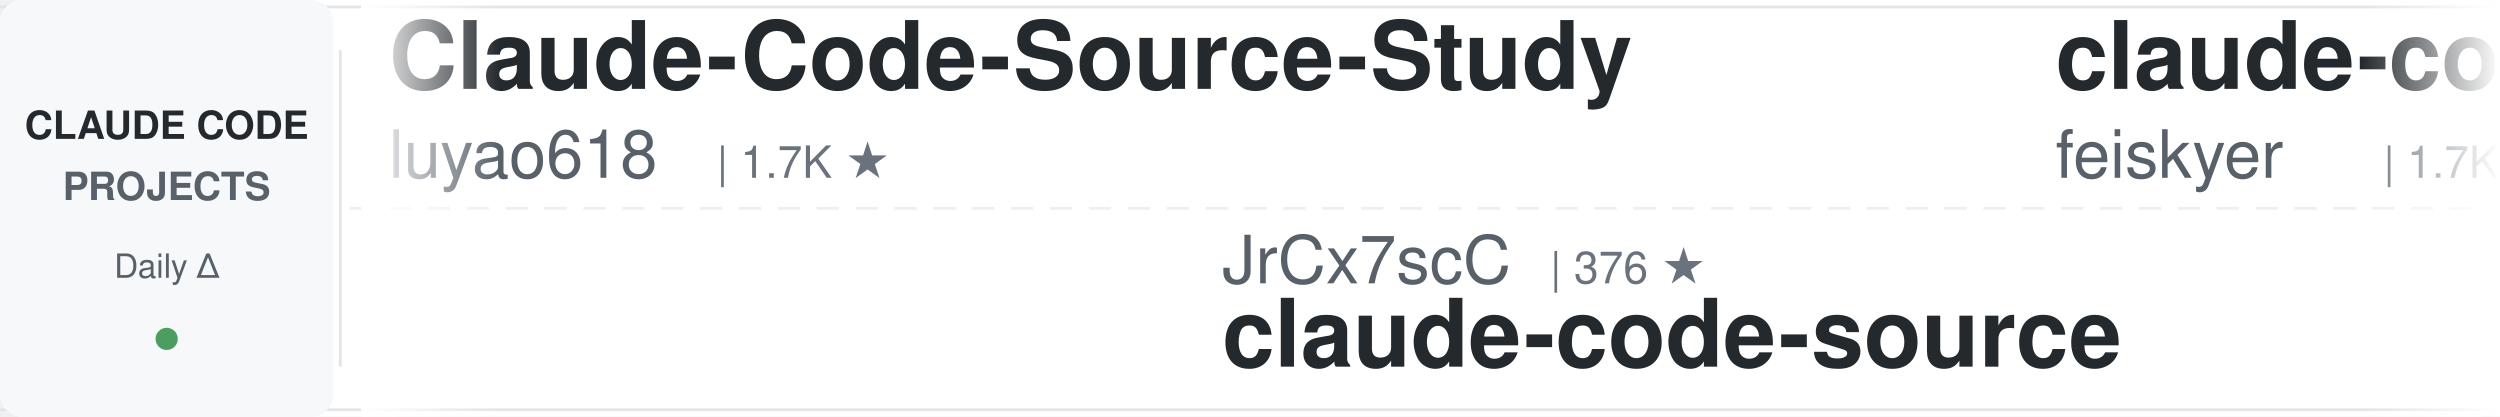
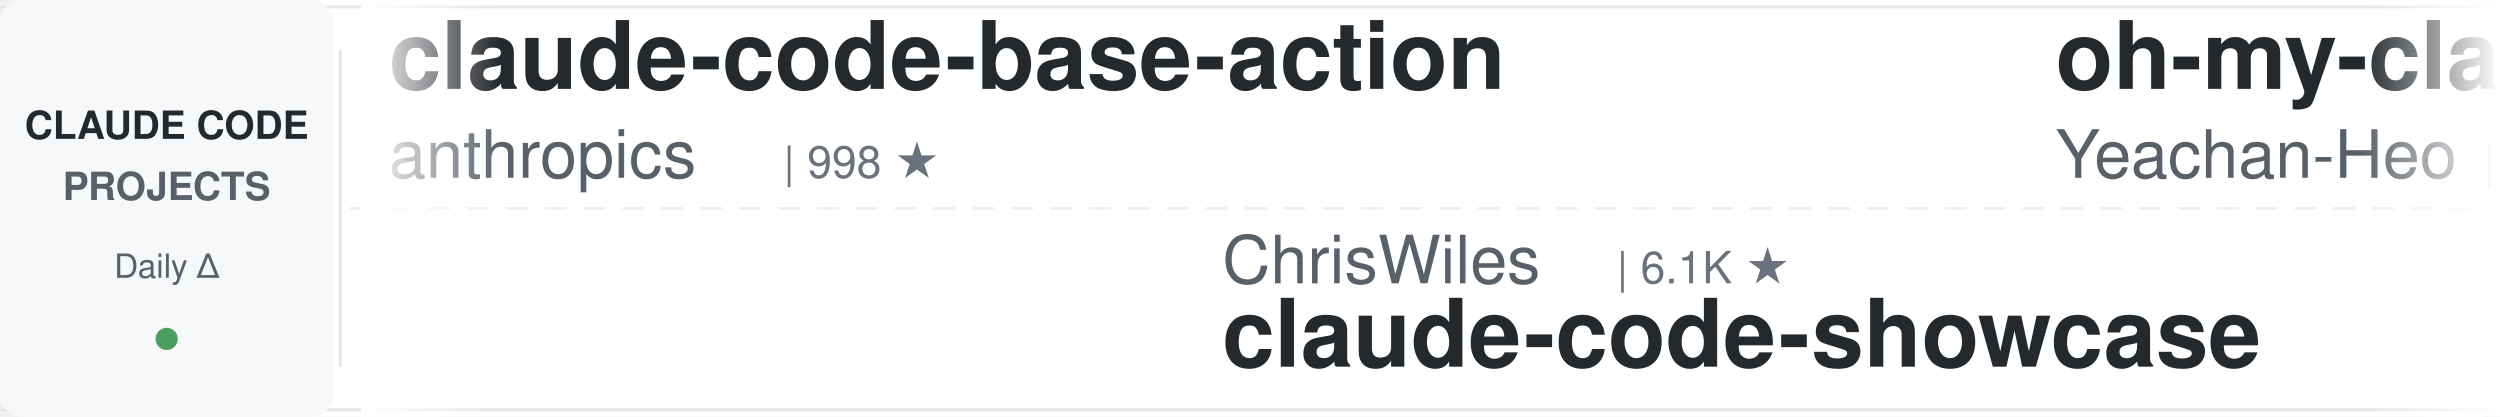
<svg xmlns="http://www.w3.org/2000/svg" width="900" height="150">
  <defs>
    <linearGradient id="leftFade" x1="0%" y1="0%" x2="100%" y2="0%">
      <stop offset="0%" style="stop-color:#ffffff;stop-opacity:1" />
      <stop offset="100%" style="stop-color:#ffffff;stop-opacity:0" />
    </linearGradient>
    <linearGradient id="rightFade" x1="0%" y1="0%" x2="100%" y2="0%">
      <stop offset="0%" style="stop-color:#ffffff;stop-opacity:0" />
      <stop offset="100%" style="stop-color:#ffffff;stop-opacity:1" />
    </linearGradient>
  </defs>
  <rect width="900" height="150" fill="#ffffff" rx="8" />
  <rect x="0" y="2" width="900" height="1" fill="#e1e4e8" />
  <rect x="0" y="147" width="900" height="1" fill="#e1e4e8" />
  <line x1="0" y1="75" x2="900" y2="75" stroke="#e1e4e8" stroke-width="1" stroke-dasharray="8 6" opacity="0.6" />
  <rect x="0" y="0" width="120" height="150" fill="#f6f8fa" rx="8" />
  <text x="60" y="50" font-family="-apple-system, BlinkMacSystemFont, 'Segoe UI', Helvetica, Arial, sans-serif" font-size="14" font-weight="600" fill="#24292e" text-anchor="middle">CLAUDE CODE</text>
  <text x="60" y="72" font-family="-apple-system, BlinkMacSystemFont, 'Segoe UI', Helvetica, Arial, sans-serif" font-size="14" font-weight="600" fill="#586069" text-anchor="middle">PROJECTS</text>
  <text x="60" y="100" font-family="-apple-system, BlinkMacSystemFont, 'Segoe UI', Helvetica, Arial, sans-serif" font-size="12" font-weight="500" fill="#586069" text-anchor="middle">Daily Δ</text>
  <circle cx="60" cy="122" r="4" fill="#22863a" opacity="0.8" />
  <rect x="122" y="18" width="1" height="114" fill="#e1e4e8" />
  <clipPath id="tickerClip">
    <rect x="130" y="0" width="770" height="150" />
  </clipPath>
  <g clip-path="url(#tickerClip)">
    <g id="tickerItems">
      <animateTransform attributeName="transform" attributeType="XML" type="translate" from="0 0" to="-3000 0" dur="54s" repeatCount="indefinite" />
      <g transform="translate(0, 0)">
-         <text x="140" y="32" font-family="-apple-system, BlinkMacSystemFont, 'Segoe UI', Helvetica, Arial, sans-serif" font-size="34" font-weight="600" fill="#24292e">Claude-Code-Source-Study</text>
-         <text x="140" y="64" font-family="-apple-system, BlinkMacSystemFont, 'Segoe UI', Helvetica, Arial, sans-serif" font-size="24" font-weight="400" fill="#586069">luyao618</text>
-         <text x="258" y="64" font-family="-apple-system, BlinkMacSystemFont, 'Segoe UI', Helvetica, Arial, sans-serif" font-size="16" font-weight="500" fill="#6a737d">| 1.7K ★</text>
+         <text x="140" y="32" font-family="-apple-system, BlinkMacSystemFont, 'Segoe UI', Helvetica, Arial, sans-serif" font-size="34" font-weight="600" fill="#24292e">claude-code-base-action</text>
+         <text x="140" y="64" font-family="-apple-system, BlinkMacSystemFont, 'Segoe UI', Helvetica, Arial, sans-serif" font-size="24" font-weight="400" fill="#586069">anthropics</text>
+         <text x="282" y="64" font-family="-apple-system, BlinkMacSystemFont, 'Segoe UI', Helvetica, Arial, sans-serif" font-size="16" font-weight="500" fill="#6a737d">| 998 ★</text>
      </g>
      <g transform="translate(300, 0)">
-         <text x="140" y="102" font-family="-apple-system, BlinkMacSystemFont, 'Segoe UI', Helvetica, Arial, sans-serif" font-size="24" font-weight="400" fill="#586069">JrCx7scC</text>
-         <text x="258" y="102" font-family="-apple-system, BlinkMacSystemFont, 'Segoe UI', Helvetica, Arial, sans-serif" font-size="16" font-weight="500" fill="#6a737d">| 376 ★</text>
-         <text x="140" y="132" font-family="-apple-system, BlinkMacSystemFont, 'Segoe UI', Helvetica, Arial, sans-serif" font-size="34" font-weight="600" fill="#24292e">claude-code-source</text>
+         <text x="140" y="102" font-family="-apple-system, BlinkMacSystemFont, 'Segoe UI', Helvetica, Arial, sans-serif" font-size="24" font-weight="400" fill="#586069">ChrisWiles</text>
+         <text x="282" y="102" font-family="-apple-system, BlinkMacSystemFont, 'Segoe UI', Helvetica, Arial, sans-serif" font-size="16" font-weight="500" fill="#6a737d">| 6.1K ★</text>
+         <text x="140" y="132" font-family="-apple-system, BlinkMacSystemFont, 'Segoe UI', Helvetica, Arial, sans-serif" font-size="34" font-weight="600" fill="#24292e">claude-code-showcase</text>
      </g>
      <g transform="translate(600, 0)">
-         <text x="140" y="32" font-family="-apple-system, BlinkMacSystemFont, 'Segoe UI', Helvetica, Arial, sans-serif" font-size="34" font-weight="600" fill="#24292e">claude-code-settings</text>
-         <text x="140" y="64" font-family="-apple-system, BlinkMacSystemFont, 'Segoe UI', Helvetica, Arial, sans-serif" font-size="24" font-weight="400" fill="#586069">feiskyer</text>
-         <text x="258" y="64" font-family="-apple-system, BlinkMacSystemFont, 'Segoe UI', Helvetica, Arial, sans-serif" font-size="16" font-weight="500" fill="#6a737d">| 1.7K ★</text>
+         <text x="140" y="32" font-family="-apple-system, BlinkMacSystemFont, 'Segoe UI', Helvetica, Arial, sans-serif" font-size="34" font-weight="600" fill="#24292e">oh-my-claudecode</text>
+         <text x="140" y="64" font-family="-apple-system, BlinkMacSystemFont, 'Segoe UI', Helvetica, Arial, sans-serif" font-size="24" font-weight="400" fill="#586069">Yeachan-Heo</text>
+         <text x="294" y="64" font-family="-apple-system, BlinkMacSystemFont, 'Segoe UI', Helvetica, Arial, sans-serif" font-size="16" font-weight="500" fill="#6a737d">| 39.7K ★</text>
      </g>
      <g transform="translate(900, 0)">
-         <text x="140" y="102" font-family="-apple-system, BlinkMacSystemFont, 'Segoe UI', Helvetica, Arial, sans-serif" font-size="24" font-weight="400" fill="#586069">fuergaosi233</text>
-         <text x="306" y="102" font-family="-apple-system, BlinkMacSystemFont, 'Segoe UI', Helvetica, Arial, sans-serif" font-size="16" font-weight="500" fill="#6a737d">| 2.8K ★</text>
+         <text x="140" y="102" font-family="-apple-system, BlinkMacSystemFont, 'Segoe UI', Helvetica, Arial, sans-serif" font-size="24" font-weight="400" fill="#586069">FlorianBruniaux</text>
+         <text x="342" y="102" font-family="-apple-system, BlinkMacSystemFont, 'Segoe UI', Helvetica, Arial, sans-serif" font-size="16" font-weight="500" fill="#6a737d">| 6.1K ★</text>
+         <text x="140" y="132" font-family="-apple-system, BlinkMacSystemFont, 'Segoe UI', Helvetica, Arial, sans-serif" font-size="34" font-weight="600" fill="#24292e">claude-code-ultimate-gui...</text>
+       </g>
+       <g transform="translate(1200, 0)">
+         <text x="140" y="32" font-family="-apple-system, BlinkMacSystemFont, 'Segoe UI', Helvetica, Arial, sans-serif" font-size="34" font-weight="600" fill="#24292e">claude-code-hub</text>
+         <text x="140" y="64" font-family="-apple-system, BlinkMacSystemFont, 'Segoe UI', Helvetica, Arial, sans-serif" font-size="24" font-weight="400" fill="#586069">ding113</text>
+         <text x="246" y="64" font-family="-apple-system, BlinkMacSystemFont, 'Segoe UI', Helvetica, Arial, sans-serif" font-size="16" font-weight="500" fill="#6a737d">| 3.4K ★</text>
+       </g>
+       <g transform="translate(1500, 0)">
+         <text x="140" y="102" font-family="-apple-system, BlinkMacSystemFont, 'Segoe UI', Helvetica, Arial, sans-serif" font-size="24" font-weight="400" fill="#586069">musistudio</text>
+         <text x="282" y="102" font-family="-apple-system, BlinkMacSystemFont, 'Segoe UI', Helvetica, Arial, sans-serif" font-size="16" font-weight="500" fill="#6a737d">| 37.6K ★</text>
+         <text x="140" y="132" font-family="-apple-system, BlinkMacSystemFont, 'Segoe UI', Helvetica, Arial, sans-serif" font-size="34" font-weight="600" fill="#24292e">claude-code-router</text>
+       </g>
+       <g transform="translate(1800, 0)">
+         <text x="140" y="32" font-family="-apple-system, BlinkMacSystemFont, 'Segoe UI', Helvetica, Arial, sans-serif" font-size="34" font-weight="600" fill="#24292e">claude-code-telegram</text>
+         <text x="140" y="64" font-family="-apple-system, BlinkMacSystemFont, 'Segoe UI', Helvetica, Arial, sans-serif" font-size="24" font-weight="400" fill="#586069">overwirehq</text>
+         <text x="282" y="64" font-family="-apple-system, BlinkMacSystemFont, 'Segoe UI', Helvetica, Arial, sans-serif" font-size="16" font-weight="500" fill="#6a737d">| 2.8K ★</text>
+       </g>
+       <g transform="translate(2100, 0)">
+         <text x="140" y="102" font-family="-apple-system, BlinkMacSystemFont, 'Segoe UI', Helvetica, Arial, sans-serif" font-size="24" font-weight="400" fill="#586069">shareAI-lab</text>
+         <text x="294" y="102" font-family="-apple-system, BlinkMacSystemFont, 'Segoe UI', Helvetica, Arial, sans-serif" font-size="16" font-weight="500" fill="#6a737d">| 78.2K ★</text>
+         <text x="140" y="132" font-family="-apple-system, BlinkMacSystemFont, 'Segoe UI', Helvetica, Arial, sans-serif" font-size="34" font-weight="600" fill="#24292e">learn-claude-code</text>
+       </g>
+       <g transform="translate(2400, 0)">
+         <text x="140" y="32" font-family="-apple-system, BlinkMacSystemFont, 'Segoe UI', Helvetica, Arial, sans-serif" font-size="34" font-weight="600" fill="#24292e">claude-code-book</text>
+         <text x="140" y="64" font-family="-apple-system, BlinkMacSystemFont, 'Segoe UI', Helvetica, Arial, sans-serif" font-size="24" font-weight="400" fill="#586069">lintsinghua</text>
+         <text x="294" y="64" font-family="-apple-system, BlinkMacSystemFont, 'Segoe UI', Helvetica, Arial, sans-serif" font-size="16" font-weight="500" fill="#6a737d">| 4.3K ★</text>
+       </g>
+       <g transform="translate(2700, 0)">
+         <text x="140" y="102" font-family="-apple-system, BlinkMacSystemFont, 'Segoe UI', Helvetica, Arial, sans-serif" font-size="24" font-weight="400" fill="#586069">1rgs</text>
+         <text x="210" y="102" font-family="-apple-system, BlinkMacSystemFont, 'Segoe UI', Helvetica, Arial, sans-serif" font-size="16" font-weight="500" fill="#6a737d">| 3.8K ★</text>
        <text x="140" y="132" font-family="-apple-system, BlinkMacSystemFont, 'Segoe UI', Helvetica, Arial, sans-serif" font-size="34" font-weight="600" fill="#24292e">claude-code-proxy</text>
      </g>
-       <g transform="translate(1200, 0)">
-         <text x="140" y="32" font-family="-apple-system, BlinkMacSystemFont, 'Segoe UI', Helvetica, Arial, sans-serif" font-size="34" font-weight="600" fill="#24292e">claude-code-ultimate-gui...</text>
-         <text x="140" y="64" font-family="-apple-system, BlinkMacSystemFont, 'Segoe UI', Helvetica, Arial, sans-serif" font-size="24" font-weight="400" fill="#586069">FlorianBruniaux</text>
-         <text x="342" y="64" font-family="-apple-system, BlinkMacSystemFont, 'Segoe UI', Helvetica, Arial, sans-serif" font-size="16" font-weight="500" fill="#6a737d">| 6.1K ★</text>
-       </g>
-       <g transform="translate(1500, 0)">
-         <text x="140" y="102" font-family="-apple-system, BlinkMacSystemFont, 'Segoe UI', Helvetica, Arial, sans-serif" font-size="24" font-weight="400" fill="#586069">ykdojo</text>
-         <text x="234" y="102" font-family="-apple-system, BlinkMacSystemFont, 'Segoe UI', Helvetica, Arial, sans-serif" font-size="16" font-weight="500" fill="#6a737d">| 10.2K ★</text>
-         <text x="140" y="132" font-family="-apple-system, BlinkMacSystemFont, 'Segoe UI', Helvetica, Arial, sans-serif" font-size="34" font-weight="600" fill="#24292e">claude-code-tips</text>
-       </g>
-       <g transform="translate(1800, 0)">
-         <text x="140" y="32" font-family="-apple-system, BlinkMacSystemFont, 'Segoe UI', Helvetica, Arial, sans-serif" font-size="34" font-weight="600" fill="#24292e">claude-code-skills</text>
-         <text x="140" y="64" font-family="-apple-system, BlinkMacSystemFont, 'Segoe UI', Helvetica, Arial, sans-serif" font-size="24" font-weight="400" fill="#586069">daymade</text>
-         <text x="246" y="64" font-family="-apple-system, BlinkMacSystemFont, 'Segoe UI', Helvetica, Arial, sans-serif" font-size="16" font-weight="500" fill="#6a737d">| 1.4K ★</text>
-       </g>
-       <g transform="translate(2100, 0)">
-         <text x="140" y="102" font-family="-apple-system, BlinkMacSystemFont, 'Segoe UI', Helvetica, Arial, sans-serif" font-size="24" font-weight="400" fill="#586069">OneRedOak</text>
-         <text x="270" y="102" font-family="-apple-system, BlinkMacSystemFont, 'Segoe UI', Helvetica, Arial, sans-serif" font-size="16" font-weight="500" fill="#6a737d">| 3.9K ★</text>
-         <text x="140" y="132" font-family="-apple-system, BlinkMacSystemFont, 'Segoe UI', Helvetica, Arial, sans-serif" font-size="34" font-weight="600" fill="#24292e">claude-code-workflows</text>
-       </g>
-       <g transform="translate(2400, 0)">
-         <text x="140" y="32" font-family="-apple-system, BlinkMacSystemFont, 'Segoe UI', Helvetica, Arial, sans-serif" font-size="34" font-weight="600" fill="#24292e">Open-ClaudeCode</text>
-         <text x="140" y="64" font-family="-apple-system, BlinkMacSystemFont, 'Segoe UI', Helvetica, Arial, sans-serif" font-size="24" font-weight="400" fill="#586069">LING71671</text>
-         <text x="270" y="64" font-family="-apple-system, BlinkMacSystemFont, 'Segoe UI', Helvetica, Arial, sans-serif" font-size="16" font-weight="500" fill="#6a737d">| 962 ★</text>
-       </g>
-       <g transform="translate(2700, 0)">
-         <text x="140" y="102" font-family="-apple-system, BlinkMacSystemFont, 'Segoe UI', Helvetica, Arial, sans-serif" font-size="24" font-weight="400" fill="#586069">WorldFlowAI</text>
-         <text x="294" y="102" font-family="-apple-system, BlinkMacSystemFont, 'Segoe UI', Helvetica, Arial, sans-serif" font-size="16" font-weight="500" fill="#6a737d">| 4.3K ★</text>
-         <text x="140" y="132" font-family="-apple-system, BlinkMacSystemFont, 'Segoe UI', Helvetica, Arial, sans-serif" font-size="34" font-weight="600" fill="#24292e">everything-claude-code</text>
-       </g>
      <g transform="translate(3000, 0)">
-         <text x="140" y="32" font-family="-apple-system, BlinkMacSystemFont, 'Segoe UI', Helvetica, Arial, sans-serif" font-size="34" font-weight="600" fill="#24292e">Claude-Code-Source-Study</text>
-         <text x="140" y="64" font-family="-apple-system, BlinkMacSystemFont, 'Segoe UI', Helvetica, Arial, sans-serif" font-size="24" font-weight="400" fill="#586069">luyao618</text>
-         <text x="258" y="64" font-family="-apple-system, BlinkMacSystemFont, 'Segoe UI', Helvetica, Arial, sans-serif" font-size="16" font-weight="500" fill="#6a737d">| 1.7K ★</text>
+         <text x="140" y="32" font-family="-apple-system, BlinkMacSystemFont, 'Segoe UI', Helvetica, Arial, sans-serif" font-size="34" font-weight="600" fill="#24292e">claude-code-base-action</text>
+         <text x="140" y="64" font-family="-apple-system, BlinkMacSystemFont, 'Segoe UI', Helvetica, Arial, sans-serif" font-size="24" font-weight="400" fill="#586069">anthropics</text>
+         <text x="282" y="64" font-family="-apple-system, BlinkMacSystemFont, 'Segoe UI', Helvetica, Arial, sans-serif" font-size="16" font-weight="500" fill="#6a737d">| 998 ★</text>
      </g>
      <g transform="translate(3300, 0)">
-         <text x="140" y="102" font-family="-apple-system, BlinkMacSystemFont, 'Segoe UI', Helvetica, Arial, sans-serif" font-size="24" font-weight="400" fill="#586069">JrCx7scC</text>
-         <text x="258" y="102" font-family="-apple-system, BlinkMacSystemFont, 'Segoe UI', Helvetica, Arial, sans-serif" font-size="16" font-weight="500" fill="#6a737d">| 376 ★</text>
-         <text x="140" y="132" font-family="-apple-system, BlinkMacSystemFont, 'Segoe UI', Helvetica, Arial, sans-serif" font-size="34" font-weight="600" fill="#24292e">claude-code-source</text>
+         <text x="140" y="102" font-family="-apple-system, BlinkMacSystemFont, 'Segoe UI', Helvetica, Arial, sans-serif" font-size="24" font-weight="400" fill="#586069">ChrisWiles</text>
+         <text x="282" y="102" font-family="-apple-system, BlinkMacSystemFont, 'Segoe UI', Helvetica, Arial, sans-serif" font-size="16" font-weight="500" fill="#6a737d">| 6.1K ★</text>
+         <text x="140" y="132" font-family="-apple-system, BlinkMacSystemFont, 'Segoe UI', Helvetica, Arial, sans-serif" font-size="34" font-weight="600" fill="#24292e">claude-code-showcase</text>
      </g>
      <g transform="translate(3600, 0)">
-         <text x="140" y="32" font-family="-apple-system, BlinkMacSystemFont, 'Segoe UI', Helvetica, Arial, sans-serif" font-size="34" font-weight="600" fill="#24292e">claude-code-settings</text>
-         <text x="140" y="64" font-family="-apple-system, BlinkMacSystemFont, 'Segoe UI', Helvetica, Arial, sans-serif" font-size="24" font-weight="400" fill="#586069">feiskyer</text>
-         <text x="258" y="64" font-family="-apple-system, BlinkMacSystemFont, 'Segoe UI', Helvetica, Arial, sans-serif" font-size="16" font-weight="500" fill="#6a737d">| 1.7K ★</text>
+         <text x="140" y="32" font-family="-apple-system, BlinkMacSystemFont, 'Segoe UI', Helvetica, Arial, sans-serif" font-size="34" font-weight="600" fill="#24292e">oh-my-claudecode</text>
+         <text x="140" y="64" font-family="-apple-system, BlinkMacSystemFont, 'Segoe UI', Helvetica, Arial, sans-serif" font-size="24" font-weight="400" fill="#586069">Yeachan-Heo</text>
+         <text x="294" y="64" font-family="-apple-system, BlinkMacSystemFont, 'Segoe UI', Helvetica, Arial, sans-serif" font-size="16" font-weight="500" fill="#6a737d">| 39.7K ★</text>
      </g>
      <g transform="translate(3900, 0)">
-         <text x="140" y="102" font-family="-apple-system, BlinkMacSystemFont, 'Segoe UI', Helvetica, Arial, sans-serif" font-size="24" font-weight="400" fill="#586069">fuergaosi233</text>
-         <text x="306" y="102" font-family="-apple-system, BlinkMacSystemFont, 'Segoe UI', Helvetica, Arial, sans-serif" font-size="16" font-weight="500" fill="#6a737d">| 2.8K ★</text>
-         <text x="140" y="132" font-family="-apple-system, BlinkMacSystemFont, 'Segoe UI', Helvetica, Arial, sans-serif" font-size="34" font-weight="600" fill="#24292e">claude-code-proxy</text>
+         <text x="140" y="102" font-family="-apple-system, BlinkMacSystemFont, 'Segoe UI', Helvetica, Arial, sans-serif" font-size="24" font-weight="400" fill="#586069">FlorianBruniaux</text>
+         <text x="342" y="102" font-family="-apple-system, BlinkMacSystemFont, 'Segoe UI', Helvetica, Arial, sans-serif" font-size="16" font-weight="500" fill="#6a737d">| 6.1K ★</text>
+         <text x="140" y="132" font-family="-apple-system, BlinkMacSystemFont, 'Segoe UI', Helvetica, Arial, sans-serif" font-size="34" font-weight="600" fill="#24292e">claude-code-ultimate-gui...</text>
      </g>
    </g>
  </g>
  <rect x="130" y="0" width="50" height="150" fill="url(#leftFade)" />
  <rect x="850" y="0" width="50" height="150" fill="url(#rightFade)" />
</svg>
